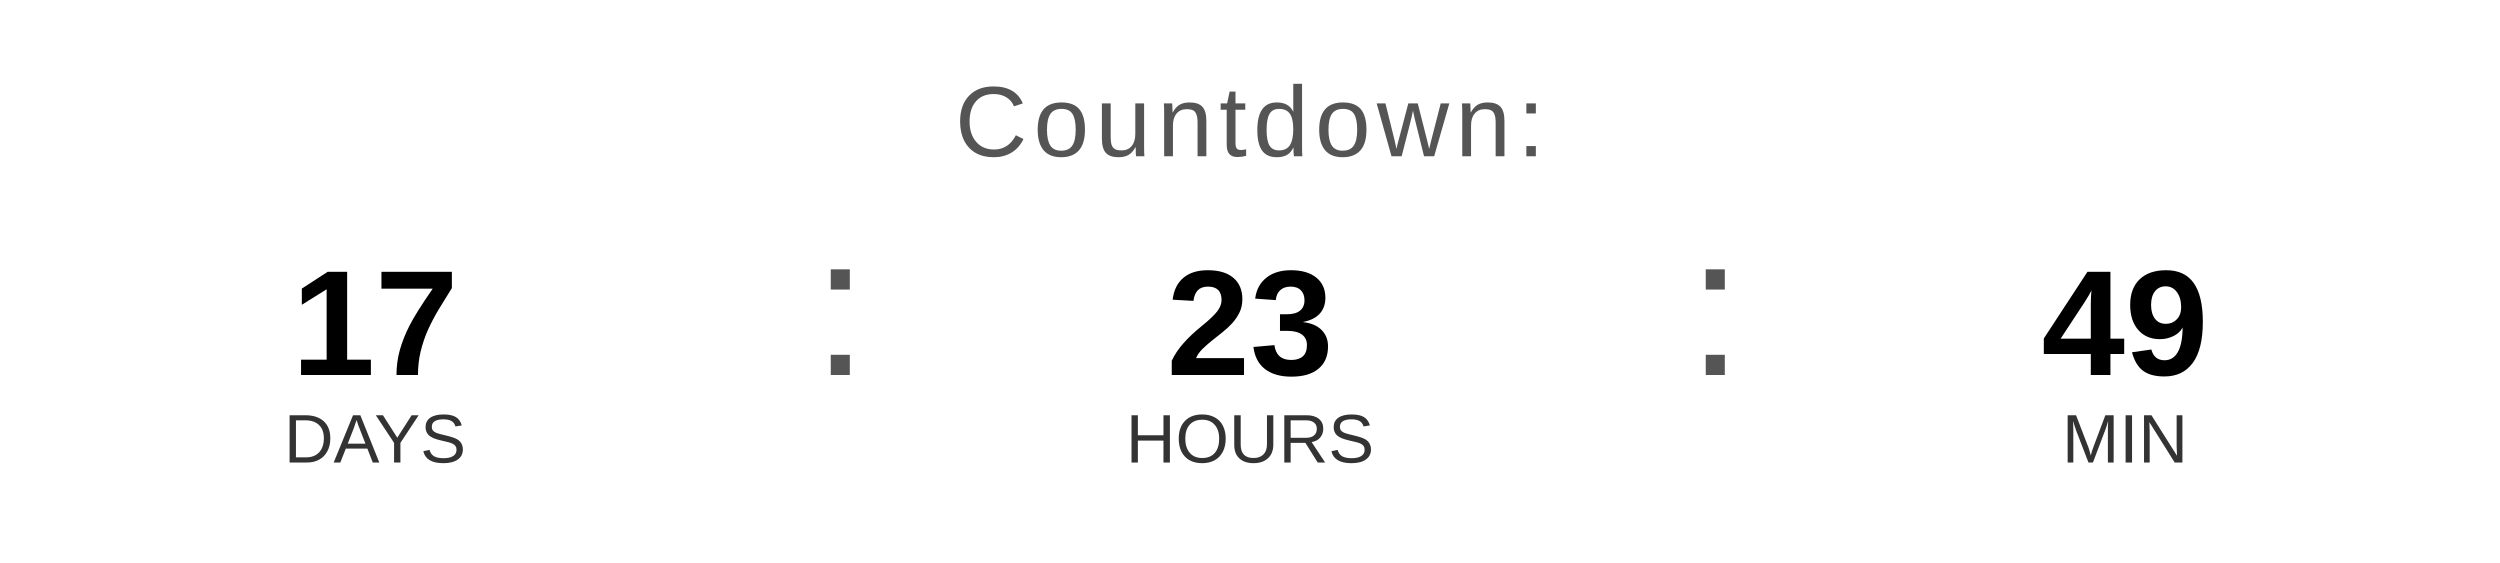
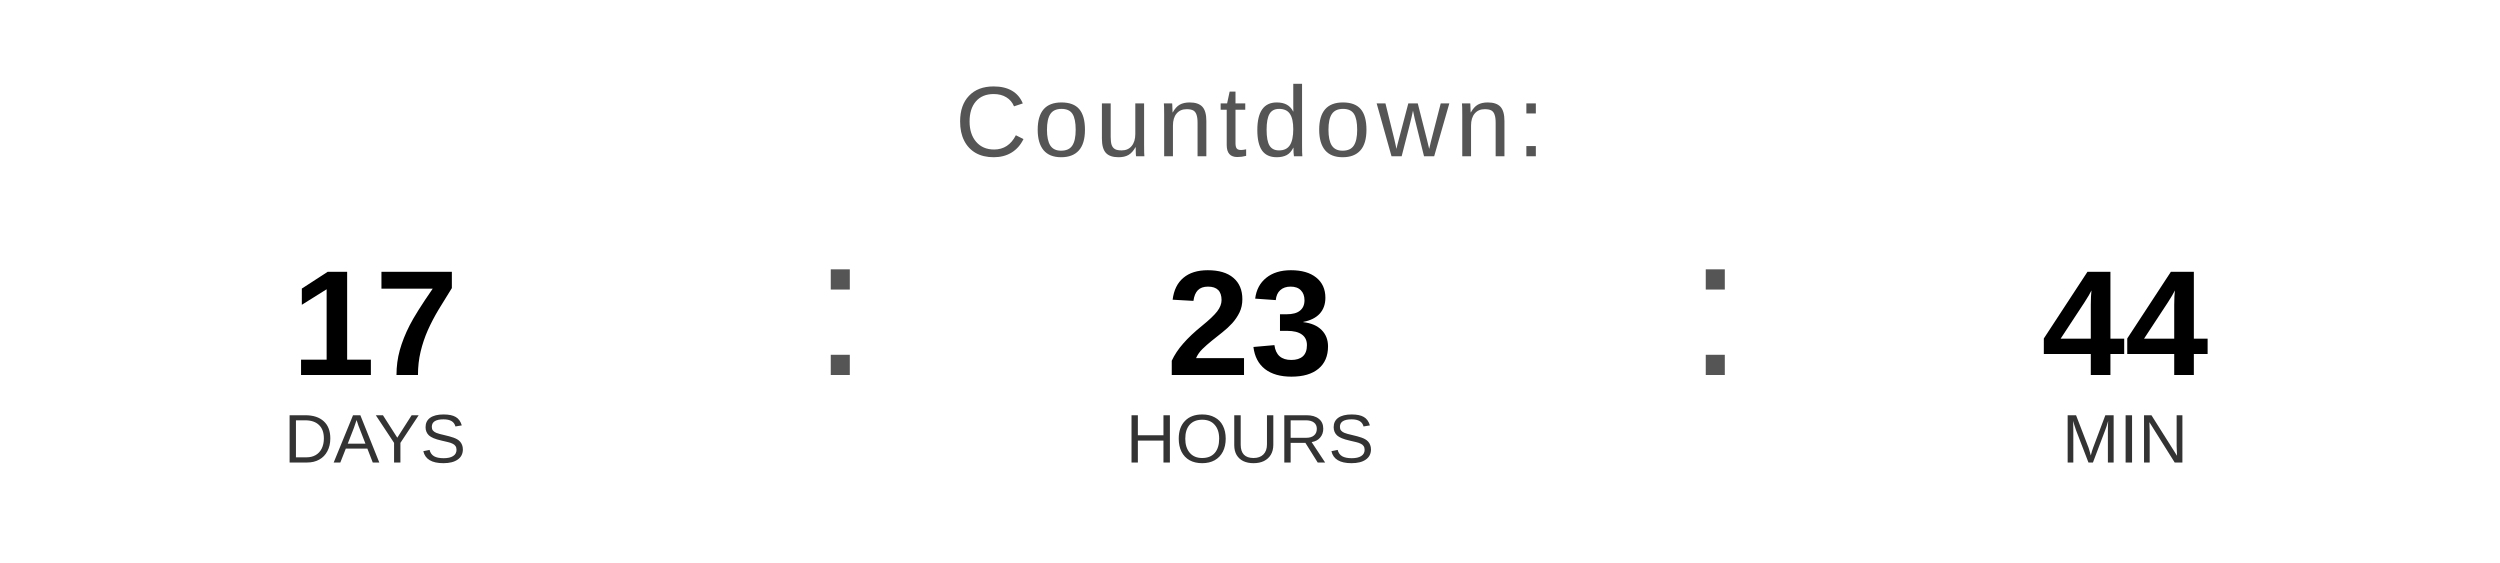
<svg xmlns="http://www.w3.org/2000/svg" width="400" height="90" viewBox="0 0 400 90">
  <text x="200" y="25" font-family="Arial, Helvetica, sans-serif" font-size="16" fill="#555555" text-anchor="middle" letter-spacing="1">
    Countdown:
  </text>
  <text x="60" y="60" font-family="Arial, Helvetica, sans-serif" font-size="24" font-weight="bold" fill="#000000" text-anchor="middle">17</text>
  <text x="60" y="74" font-family="Arial, Helvetica, sans-serif" font-size="11" fill="#333333" text-anchor="middle">DAYS</text>
  <text x="130" y="60" font-family="Arial, sans-serif" font-size="32" fill="#555555">:</text>
  <text x="200" y="60" font-family="Arial, Helvetica, sans-serif" font-size="24" font-weight="bold" fill="#000000" text-anchor="middle">23</text>
  <text x="200" y="74" font-family="Arial, Helvetica, sans-serif" font-size="11" fill="#333333" text-anchor="middle">HOURS</text>
  <text x="270" y="60" font-family="Arial, sans-serif" font-size="32" fill="#555555">:</text>
-   <text x="340" y="60" font-family="Arial, Helvetica, sans-serif" font-size="24" font-weight="bold" fill="#000000" text-anchor="middle">49</text>
+   <text x="340" y="60" font-family="Arial, Helvetica, sans-serif" font-size="24" font-weight="bold" fill="#000000" text-anchor="middle">44</text>
  <text x="340" y="74" font-family="Arial, Helvetica, sans-serif" font-size="11" fill="#333333" text-anchor="middle">MIN</text>
</svg>
